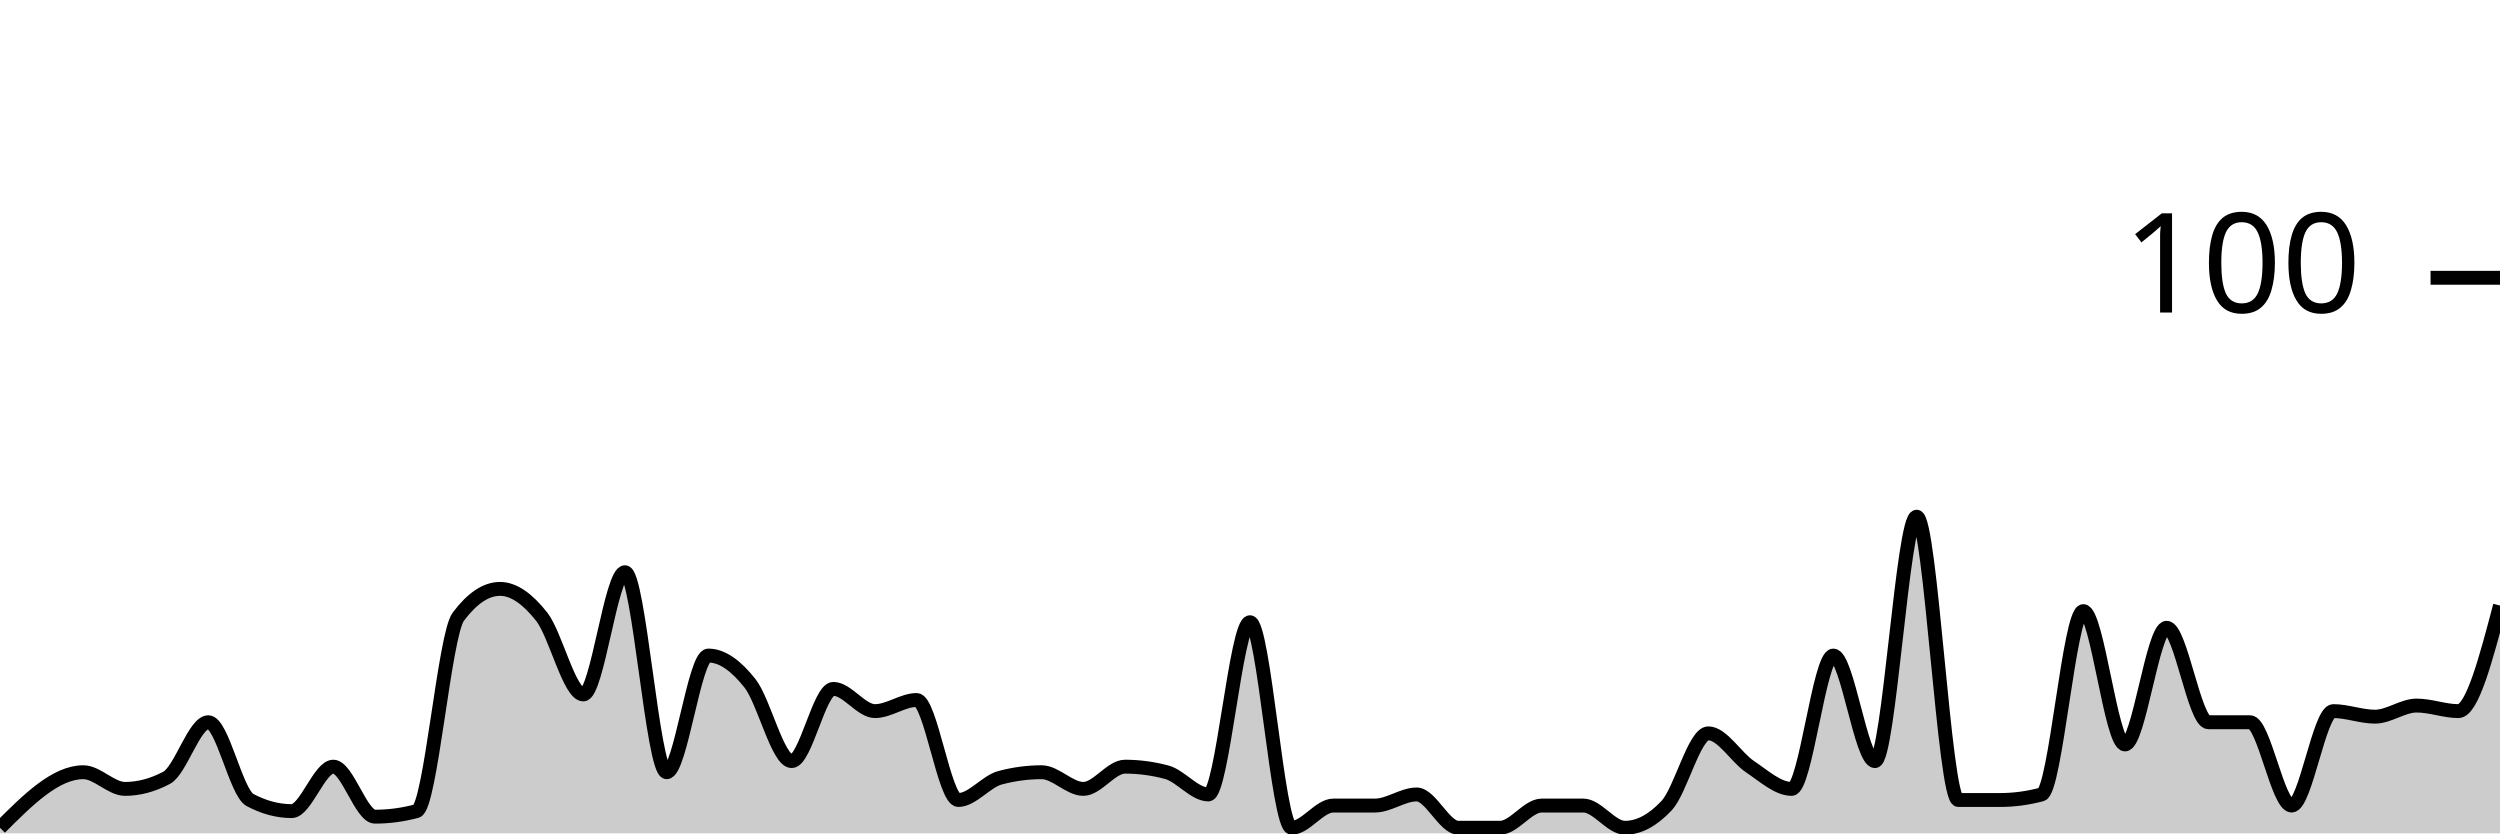
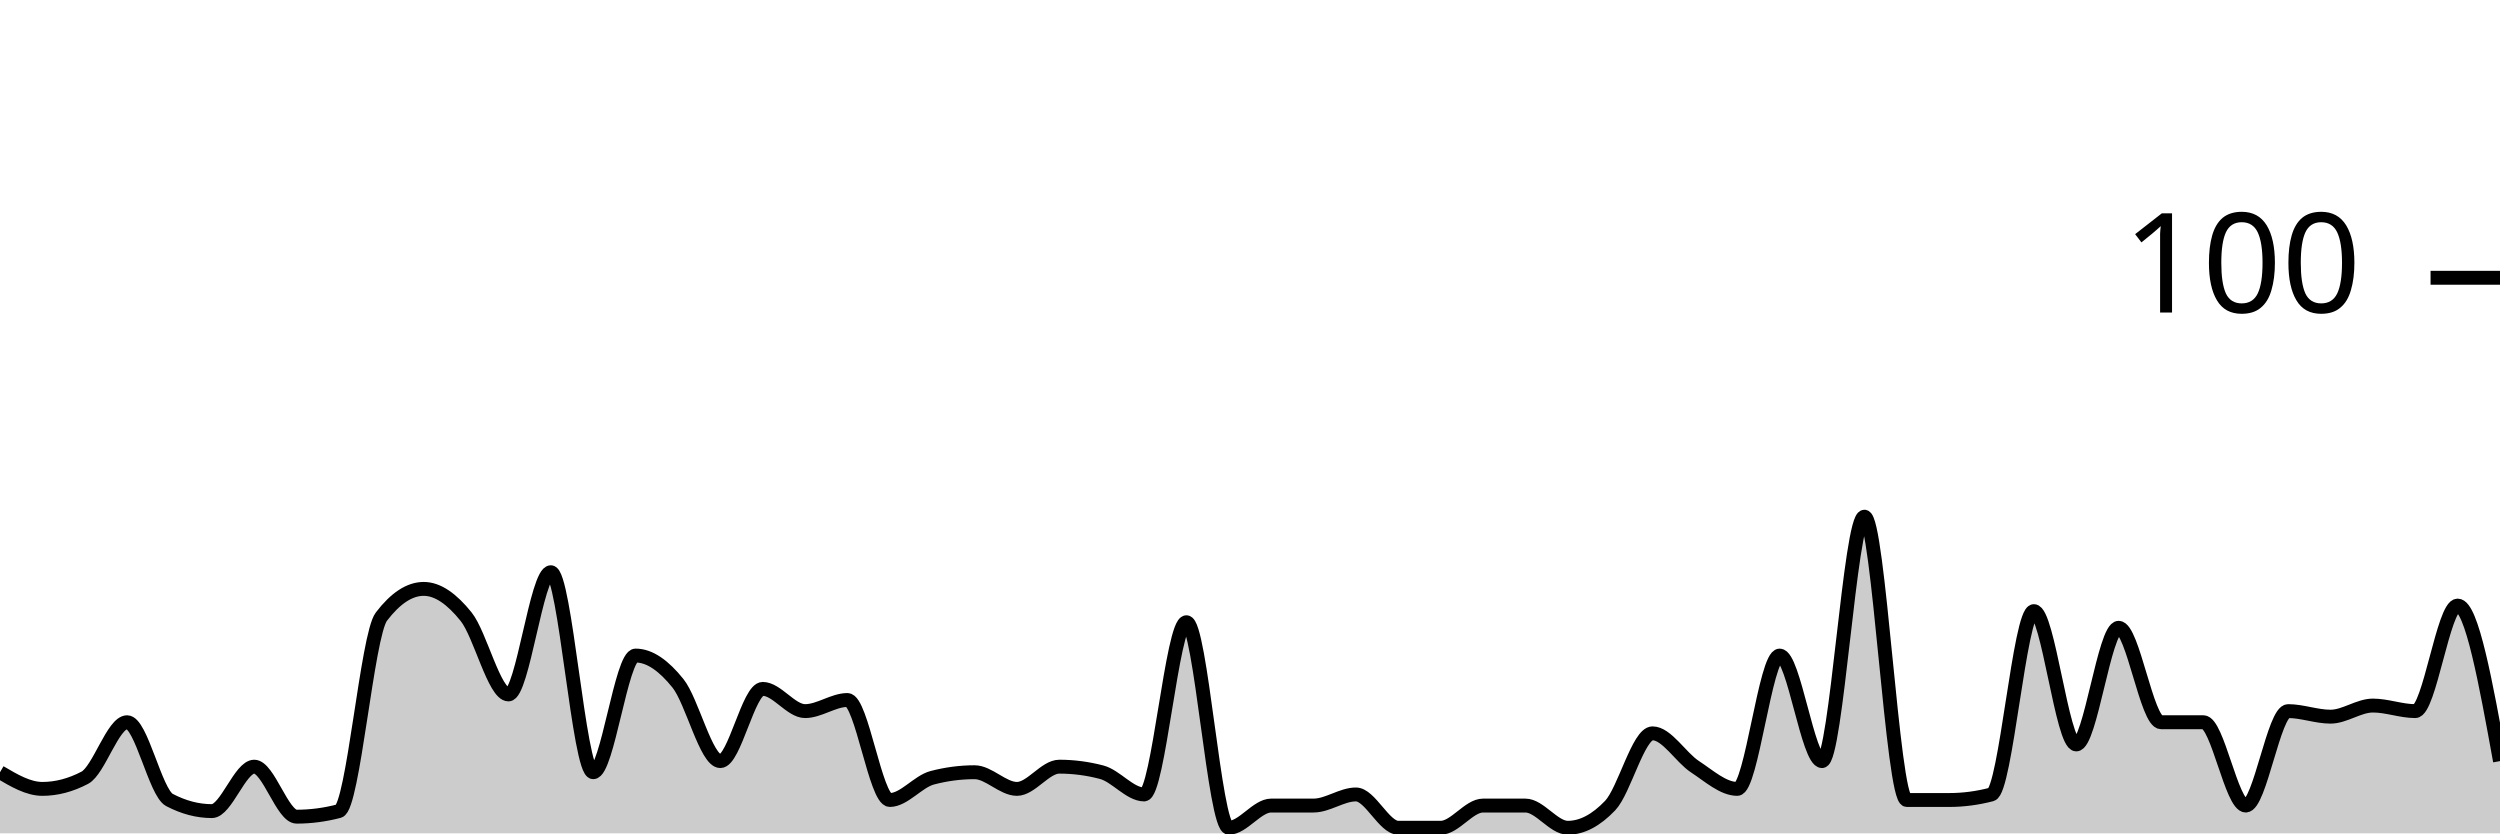
<svg xmlns="http://www.w3.org/2000/svg" viewBox="0 0 180 60">
  <g transform="translate(0,20)">
-     <path class="area" fill="rgba(0, 0, 0, 0.2)" d="M0,39.6C2,37.6,4,35.6,6,35.6C7,35.6,8,36.8,9,36.8C10,36.8,11,36.533,12,36C13,35.467,14,32,15,32C16,32,17,37.067,18,37.6C19,38.133,20,38.4,21,38.4C22,38.4,23,35.2,24,35.2C25,35.2,26,38.8,27,38.8C28,38.8,29,38.667,30,38.4C31,38.133,32,25.733,33,24.4C34,23.067,35,22.4,36,22.4C37,22.4,38,23.133,39,24.4C40,25.667,41,30,42,30C43,30,44,21.2,45,21.2C46,21.2,47,35.6,48,35.6C49,35.6,50,27.2,51,27.2C52,27.2,53,27.933,54,29.2C55,30.467,56,34.8,57,34.8C58,34.8,59,29.6,60,29.6C61,29.6,62,31.2,63,31.2C64,31.2,65,30.4,66,30.4C67,30.4,68,37.6,69,37.6C70,37.6,71,36.267,72,36C73,35.733,74,35.6,75,35.6C76,35.6,77,36.8,78,36.8C79,36.8,80,35.2,81,35.2C82,35.2,83,35.333,84,35.6C85,35.867,86,37.2,87,37.2C88,37.2,89,24.8,90,24.8C91,24.8,92,39.6,93,39.6C94,39.6,95,38,96,38C97,38,98,38,99,38C100,38,101,37.2,102,37.2C103,37.2,104,39.6,105,39.6C106,39.6,107,39.6,108,39.6C109,39.6,110,38,111,38C112,38,113,38,114,38C115,38,116,39.6,117,39.6C118,39.6,119,39.067,120,38C121,36.933,122,32.8,123,32.8C124,32.8,125,34.533,126,35.2C127,35.867,128,36.8,129,36.8C130,36.8,131,27.2,132,27.2C133,27.2,134,34.8,135,34.8C136,34.8,137,17.2,138,17.2C139,17.2,140,37.6,141,37.6C142,37.6,143,37.6,144,37.6C145,37.6,146,37.467,147,37.2C148,36.933,149,24,150,24C151,24,152,33.6,153,33.6C154,33.6,155,25.2,156,25.2C157,25.2,158,32,159,32C160,32,161,32,162,32C163,32,164,38,165,38C166,38,167,31.2,168,31.2C169,31.2,170,31.6,171,31.6C172,31.6,173,30.8,174,30.8C175,30.8,176,31.2,177,31.2C178,31.2,179,27.4,180,23.6L180,40C179,40,178,40,177,40C176,40,175,40,174,40C173,40,172,40,171,40C170,40,169,40,168,40C167,40,166,40,165,40C164,40,163,40,162,40C161,40,160,40,159,40C158,40,157,40,156,40C155,40,154,40,153,40C152,40,151,40,150,40C149,40,148,40,147,40C146,40,145,40,144,40C143,40,142,40,141,40C140,40,139,40,138,40C137,40,136,40,135,40C134,40,133,40,132,40C131,40,130,40,129,40C128,40,127,40,126,40C125,40,124,40,123,40C122,40,121,40,120,40C119,40,118,40,117,40C116,40,115,40,114,40C113,40,112,40,111,40C110,40,109,40,108,40C107,40,106,40,105,40C104,40,103,40,102,40C101,40,100,40,99,40C98,40,97,40,96,40C95,40,94,40,93,40C92,40,91,40,90,40C89,40,88,40,87,40C86,40,85,40,84,40C83,40,82,40,81,40C80,40,79,40,78,40C77,40,76,40,75,40C74,40,73,40,72,40C71,40,70,40,69,40C68,40,67,40,66,40C65,40,64,40,63,40C62,40,61,40,60,40C59,40,58,40,57,40C56,40,55,40,54,40C53,40,52,40,51,40C50,40,49,40,48,40C47,40,46,40,45,40C44,40,43,40,42,40C41,40,40,40,39,40C38,40,37,40,36,40C35,40,34,40,33,40C32,40,31,40,30,40C29,40,28,40,27,40C26,40,25,40,24,40C23,40,22,40,21,40C20,40,19,40,18,40C17,40,16,40,15,40C14,40,13,40,12,40C11,40,10,40,9,40C8,40,7,40,6,40C4,40,2,40,0,40Z" />
-     <path class="line" stroke="black" fill="none" d="M0,39.6C2,37.6,4,35.6,6,35.6C7,35.6,8,36.8,9,36.8C10,36.8,11,36.533,12,36C13,35.467,14,32,15,32C16,32,17,37.067,18,37.6C19,38.133,20,38.4,21,38.4C22,38.4,23,35.2,24,35.2C25,35.2,26,38.8,27,38.8C28,38.8,29,38.667,30,38.4C31,38.133,32,25.733,33,24.4C34,23.067,35,22.4,36,22.4C37,22.4,38,23.133,39,24.4C40,25.667,41,30,42,30C43,30,44,21.2,45,21.2C46,21.2,47,35.6,48,35.6C49,35.6,50,27.2,51,27.2C52,27.2,53,27.933,54,29.2C55,30.467,56,34.8,57,34.8C58,34.8,59,29.6,60,29.6C61,29.6,62,31.2,63,31.2C64,31.2,65,30.4,66,30.4C67,30.4,68,37.6,69,37.6C70,37.6,71,36.267,72,36C73,35.733,74,35.6,75,35.6C76,35.6,77,36.8,78,36.8C79,36.8,80,35.2,81,35.2C82,35.2,83,35.333,84,35.6C85,35.867,86,37.2,87,37.2C88,37.2,89,24.8,90,24.8C91,24.8,92,39.6,93,39.6C94,39.6,95,38,96,38C97,38,98,38,99,38C100,38,101,37.2,102,37.2C103,37.2,104,39.6,105,39.6C106,39.6,107,39.6,108,39.6C109,39.6,110,38,111,38C112,38,113,38,114,38C115,38,116,39.6,117,39.6C118,39.6,119,39.067,120,38C121,36.933,122,32.8,123,32.8C124,32.8,125,34.533,126,35.2C127,35.867,128,36.8,129,36.8C130,36.8,131,27.2,132,27.2C133,27.2,134,34.8,135,34.8C136,34.8,137,17.2,138,17.2C139,17.2,140,37.6,141,37.6C142,37.6,143,37.6,144,37.6C145,37.6,146,37.467,147,37.2C148,36.933,149,24,150,24C151,24,152,33.6,153,33.6C154,33.6,155,25.2,156,25.2C157,25.2,158,32,159,32C160,32,161,32,162,32C163,32,164,38,165,38C166,38,167,31.2,168,31.2C169,31.2,170,31.6,171,31.6C172,31.6,173,30.8,174,30.8C175,30.8,176,31.2,177,31.2C178,31.2,179,27.4,180,23.6" />
+     <path class="area" fill="rgba(0, 0, 0, 0.2)" d="M0,35.6C1.017,36.2,2.034,36.8,3.051,36.8C4.068,36.8,5.085,36.533,6.102,36C7.119,35.467,8.136,32,9.153,32C10.169,32,11.186,37.067,12.203,37.6C13.22,38.133,14.237,38.4,15.254,38.4C16.271,38.4,17.288,35.2,18.305,35.2C19.322,35.2,20.339,38.8,21.356,38.8C22.373,38.8,23.39,38.667,24.407,38.4C25.424,38.133,26.441,25.733,27.458,24.4C28.475,23.067,29.492,22.4,30.508,22.4C31.525,22.4,32.542,23.133,33.559,24.4C34.576,25.667,35.593,30,36.61,30C37.627,30,38.644,21.2,39.661,21.2C40.678,21.2,41.695,35.6,42.712,35.6C43.729,35.6,44.746,27.2,45.763,27.2C46.78,27.2,47.797,27.933,48.814,29.2C49.831,30.467,50.847,34.8,51.864,34.8C52.881,34.8,53.898,29.6,54.915,29.6C55.932,29.6,56.949,31.2,57.966,31.2C58.983,31.2,60,30.4,61.017,30.4C62.034,30.4,63.051,37.6,64.068,37.6C65.085,37.6,66.102,36.267,67.119,36C68.136,35.733,69.153,35.6,70.169,35.6C71.186,35.6,72.203,36.8,73.22,36.8C74.237,36.8,75.254,35.2,76.271,35.2C77.288,35.2,78.305,35.333,79.322,35.6C80.339,35.867,81.356,37.2,82.373,37.2C83.39,37.2,84.407,24.8,85.424,24.8C86.441,24.8,87.458,39.6,88.475,39.6C89.492,39.6,90.508,38,91.525,38C92.542,38,93.559,38,94.576,38C95.593,38,96.61,37.2,97.627,37.2C98.644,37.2,99.661,39.6,100.678,39.6C101.695,39.6,102.712,39.6,103.729,39.6C104.746,39.6,105.763,38,106.78,38C107.797,38,108.814,38,109.831,38C110.847,38,111.864,39.6,112.881,39.6C113.898,39.6,114.915,39.067,115.932,38C116.949,36.933,117.966,32.8,118.983,32.8C120,32.8,121.017,34.533,122.034,35.2C123.051,35.867,124.068,36.8,125.085,36.8C126.102,36.8,127.119,27.2,128.136,27.2C129.153,27.2,130.169,34.8,131.186,34.8C132.203,34.8,133.22,17.2,134.237,17.2C135.254,17.2,136.271,37.6,137.288,37.6C138.305,37.6,139.322,37.6,140.339,37.6C141.356,37.6,142.373,37.467,143.39,37.2C144.407,36.933,145.424,24,146.441,24C147.458,24,148.475,33.6,149.492,33.6C150.508,33.6,151.525,25.2,152.542,25.2C153.559,25.2,154.576,32,155.593,32C156.61,32,157.627,32,158.644,32C159.661,32,160.678,38,161.695,38C162.712,38,163.729,31.2,164.746,31.2C165.763,31.2,166.78,31.6,167.797,31.6C168.814,31.6,169.831,30.8,170.847,30.8C171.864,30.8,172.881,31.2,173.898,31.2C174.915,31.2,175.932,23.6,176.949,23.6C177.966,23.6,178.983,29.2,180,34.8L180,40C178.983,40,177.966,40,176.949,40C175.932,40,174.915,40,173.898,40C172.881,40,171.864,40,170.847,40C169.831,40,168.814,40,167.797,40C166.78,40,165.763,40,164.746,40C163.729,40,162.712,40,161.695,40C160.678,40,159.661,40,158.644,40C157.627,40,156.61,40,155.593,40C154.576,40,153.559,40,152.542,40C151.525,40,150.508,40,149.492,40C148.475,40,147.458,40,146.441,40C145.424,40,144.407,40,143.39,40C142.373,40,141.356,40,140.339,40C139.322,40,138.305,40,137.288,40C136.271,40,135.254,40,134.237,40C133.22,40,132.203,40,131.186,40C130.169,40,129.153,40,128.136,40C127.119,40,126.102,40,125.085,40C124.068,40,123.051,40,122.034,40C121.017,40,120,40,118.983,40C117.966,40,116.949,40,115.932,40C114.915,40,113.898,40,112.881,40C111.864,40,110.847,40,109.831,40C108.814,40,107.797,40,106.78,40C105.763,40,104.746,40,103.729,40C102.712,40,101.695,40,100.678,40C99.661,40,98.644,40,97.627,40C96.61,40,95.593,40,94.576,40C93.559,40,92.542,40,91.525,40C90.508,40,89.492,40,88.475,40C87.458,40,86.441,40,85.424,40C84.407,40,83.39,40,82.373,40C81.356,40,80.339,40,79.322,40C78.305,40,77.288,40,76.271,40C75.254,40,74.237,40,73.22,40C72.203,40,71.186,40,70.169,40C69.153,40,68.136,40,67.119,40C66.102,40,65.085,40,64.068,40C63.051,40,62.034,40,61.017,40C60,40,58.983,40,57.966,40C56.949,40,55.932,40,54.915,40C53.898,40,52.881,40,51.864,40C50.847,40,49.831,40,48.814,40C47.797,40,46.78,40,45.763,40C44.746,40,43.729,40,42.712,40C41.695,40,40.678,40,39.661,40C38.644,40,37.627,40,36.61,40C35.593,40,34.576,40,33.559,40C32.542,40,31.525,40,30.508,40C29.492,40,28.475,40,27.458,40C26.441,40,25.424,40,24.407,40C23.39,40,22.373,40,21.356,40C20.339,40,19.322,40,18.305,40C17.288,40,16.271,40,15.254,40C14.237,40,13.22,40,12.203,40C11.186,40,10.169,40,9.153,40C8.136,40,7.119,40,6.102,40C5.085,40,4.068,40,3.051,40C2.034,40,1.017,40,0,40Z" />
+     <path class="line" stroke="black" fill="none" d="M0,35.6C1.017,36.2,2.034,36.8,3.051,36.8C4.068,36.8,5.085,36.533,6.102,36C7.119,35.467,8.136,32,9.153,32C10.169,32,11.186,37.067,12.203,37.6C13.22,38.133,14.237,38.4,15.254,38.4C16.271,38.4,17.288,35.2,18.305,35.2C19.322,35.2,20.339,38.8,21.356,38.8C22.373,38.8,23.39,38.667,24.407,38.4C25.424,38.133,26.441,25.733,27.458,24.4C28.475,23.067,29.492,22.4,30.508,22.4C31.525,22.4,32.542,23.133,33.559,24.4C34.576,25.667,35.593,30,36.61,30C37.627,30,38.644,21.2,39.661,21.2C40.678,21.2,41.695,35.6,42.712,35.6C43.729,35.6,44.746,27.2,45.763,27.2C46.78,27.2,47.797,27.933,48.814,29.2C49.831,30.467,50.847,34.8,51.864,34.8C52.881,34.8,53.898,29.6,54.915,29.6C55.932,29.6,56.949,31.2,57.966,31.2C58.983,31.2,60,30.4,61.017,30.4C62.034,30.4,63.051,37.6,64.068,37.6C65.085,37.6,66.102,36.267,67.119,36C68.136,35.733,69.153,35.6,70.169,35.6C71.186,35.6,72.203,36.8,73.22,36.8C74.237,36.8,75.254,35.2,76.271,35.2C77.288,35.2,78.305,35.333,79.322,35.6C80.339,35.867,81.356,37.2,82.373,37.2C83.39,37.2,84.407,24.8,85.424,24.8C86.441,24.8,87.458,39.6,88.475,39.6C89.492,39.6,90.508,38,91.525,38C92.542,38,93.559,38,94.576,38C95.593,38,96.61,37.2,97.627,37.2C98.644,37.2,99.661,39.6,100.678,39.6C101.695,39.6,102.712,39.6,103.729,39.6C104.746,39.6,105.763,38,106.78,38C107.797,38,108.814,38,109.831,38C110.847,38,111.864,39.6,112.881,39.6C113.898,39.6,114.915,39.067,115.932,38C116.949,36.933,117.966,32.8,118.983,32.8C120,32.8,121.017,34.533,122.034,35.2C123.051,35.867,124.068,36.8,125.085,36.8C126.102,36.8,127.119,27.2,128.136,27.2C129.153,27.2,130.169,34.8,131.186,34.8C132.203,34.8,133.22,17.2,134.237,17.2C135.254,17.2,136.271,37.6,137.288,37.6C138.305,37.6,139.322,37.6,140.339,37.6C141.356,37.6,142.373,37.467,143.39,37.2C144.407,36.933,145.424,24,146.441,24C147.458,24,148.475,33.6,149.492,33.6C150.508,33.6,151.525,25.2,152.542,25.2C153.559,25.2,154.576,32,155.593,32C156.61,32,157.627,32,158.644,32C159.661,32,160.678,38,161.695,38C162.712,38,163.729,31.2,164.746,31.2C165.763,31.2,166.78,31.6,167.797,31.6C168.814,31.6,169.831,30.8,170.847,30.8C171.864,30.8,172.881,31.2,173.898,31.2C174.915,31.2,175.932,23.6,176.949,23.6C177.966,23.6,178.983,29.2,180,34.8" />
    <path class="axis-ceiling" stroke-width="1" stroke="black" fill="none" d="M175,0L180,0" />
    <text class="axis-ceiling-label" font-family="sans-serif" text-anchor="end" font-size="10px" x="170" y="2.5">100</text>
  </g>
</svg>
